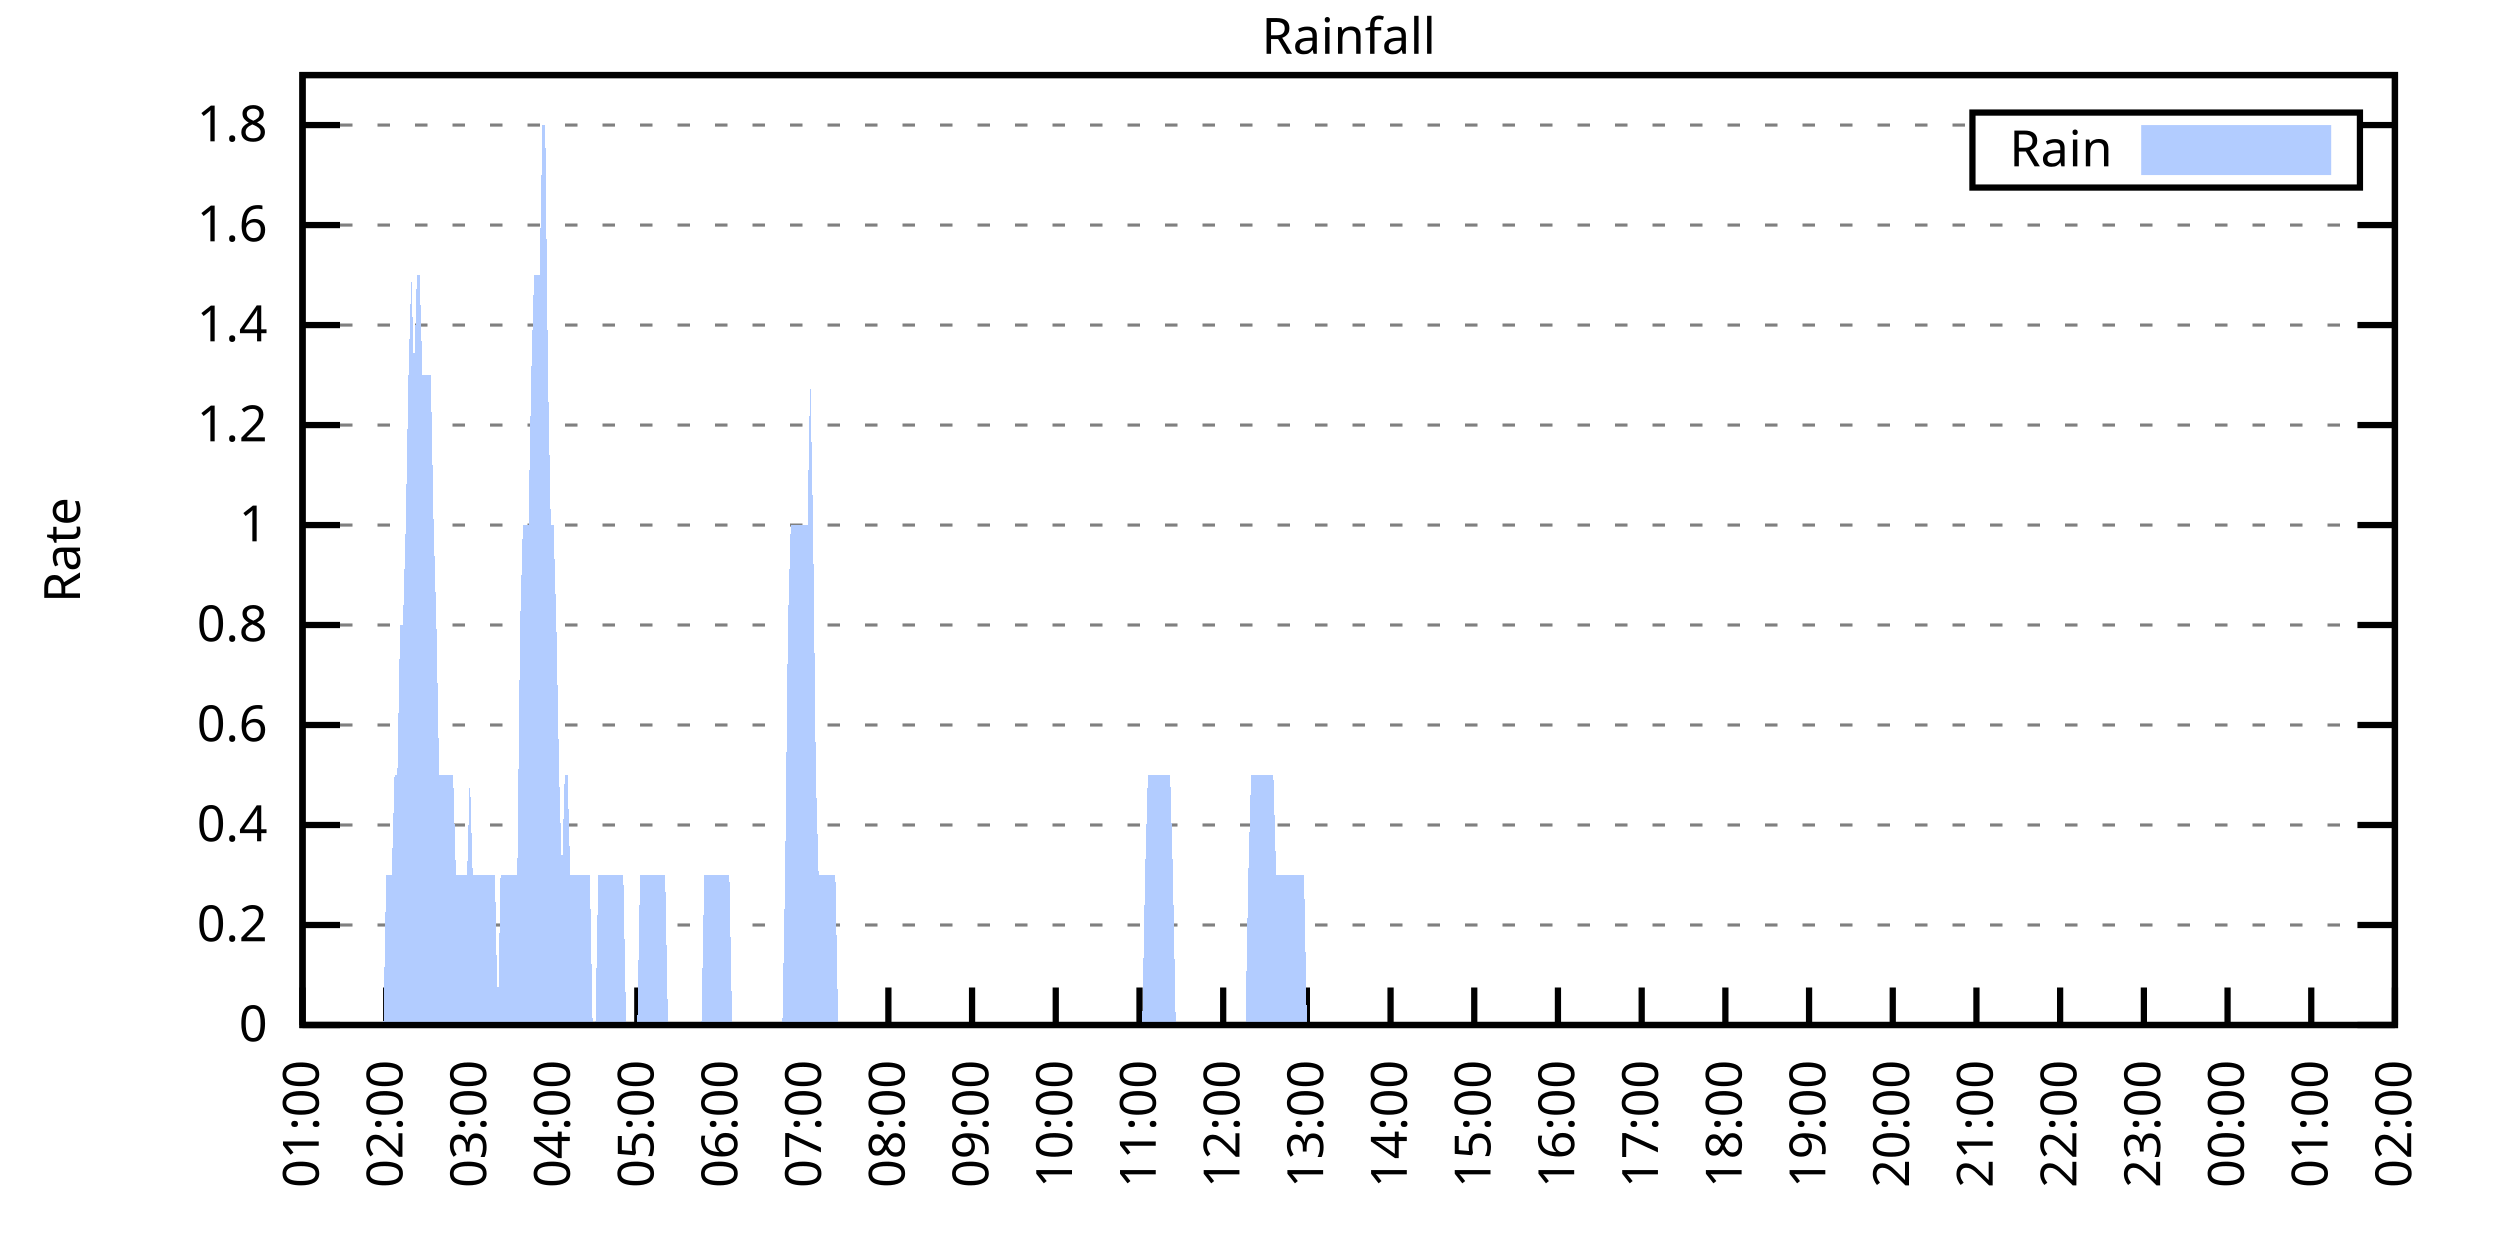
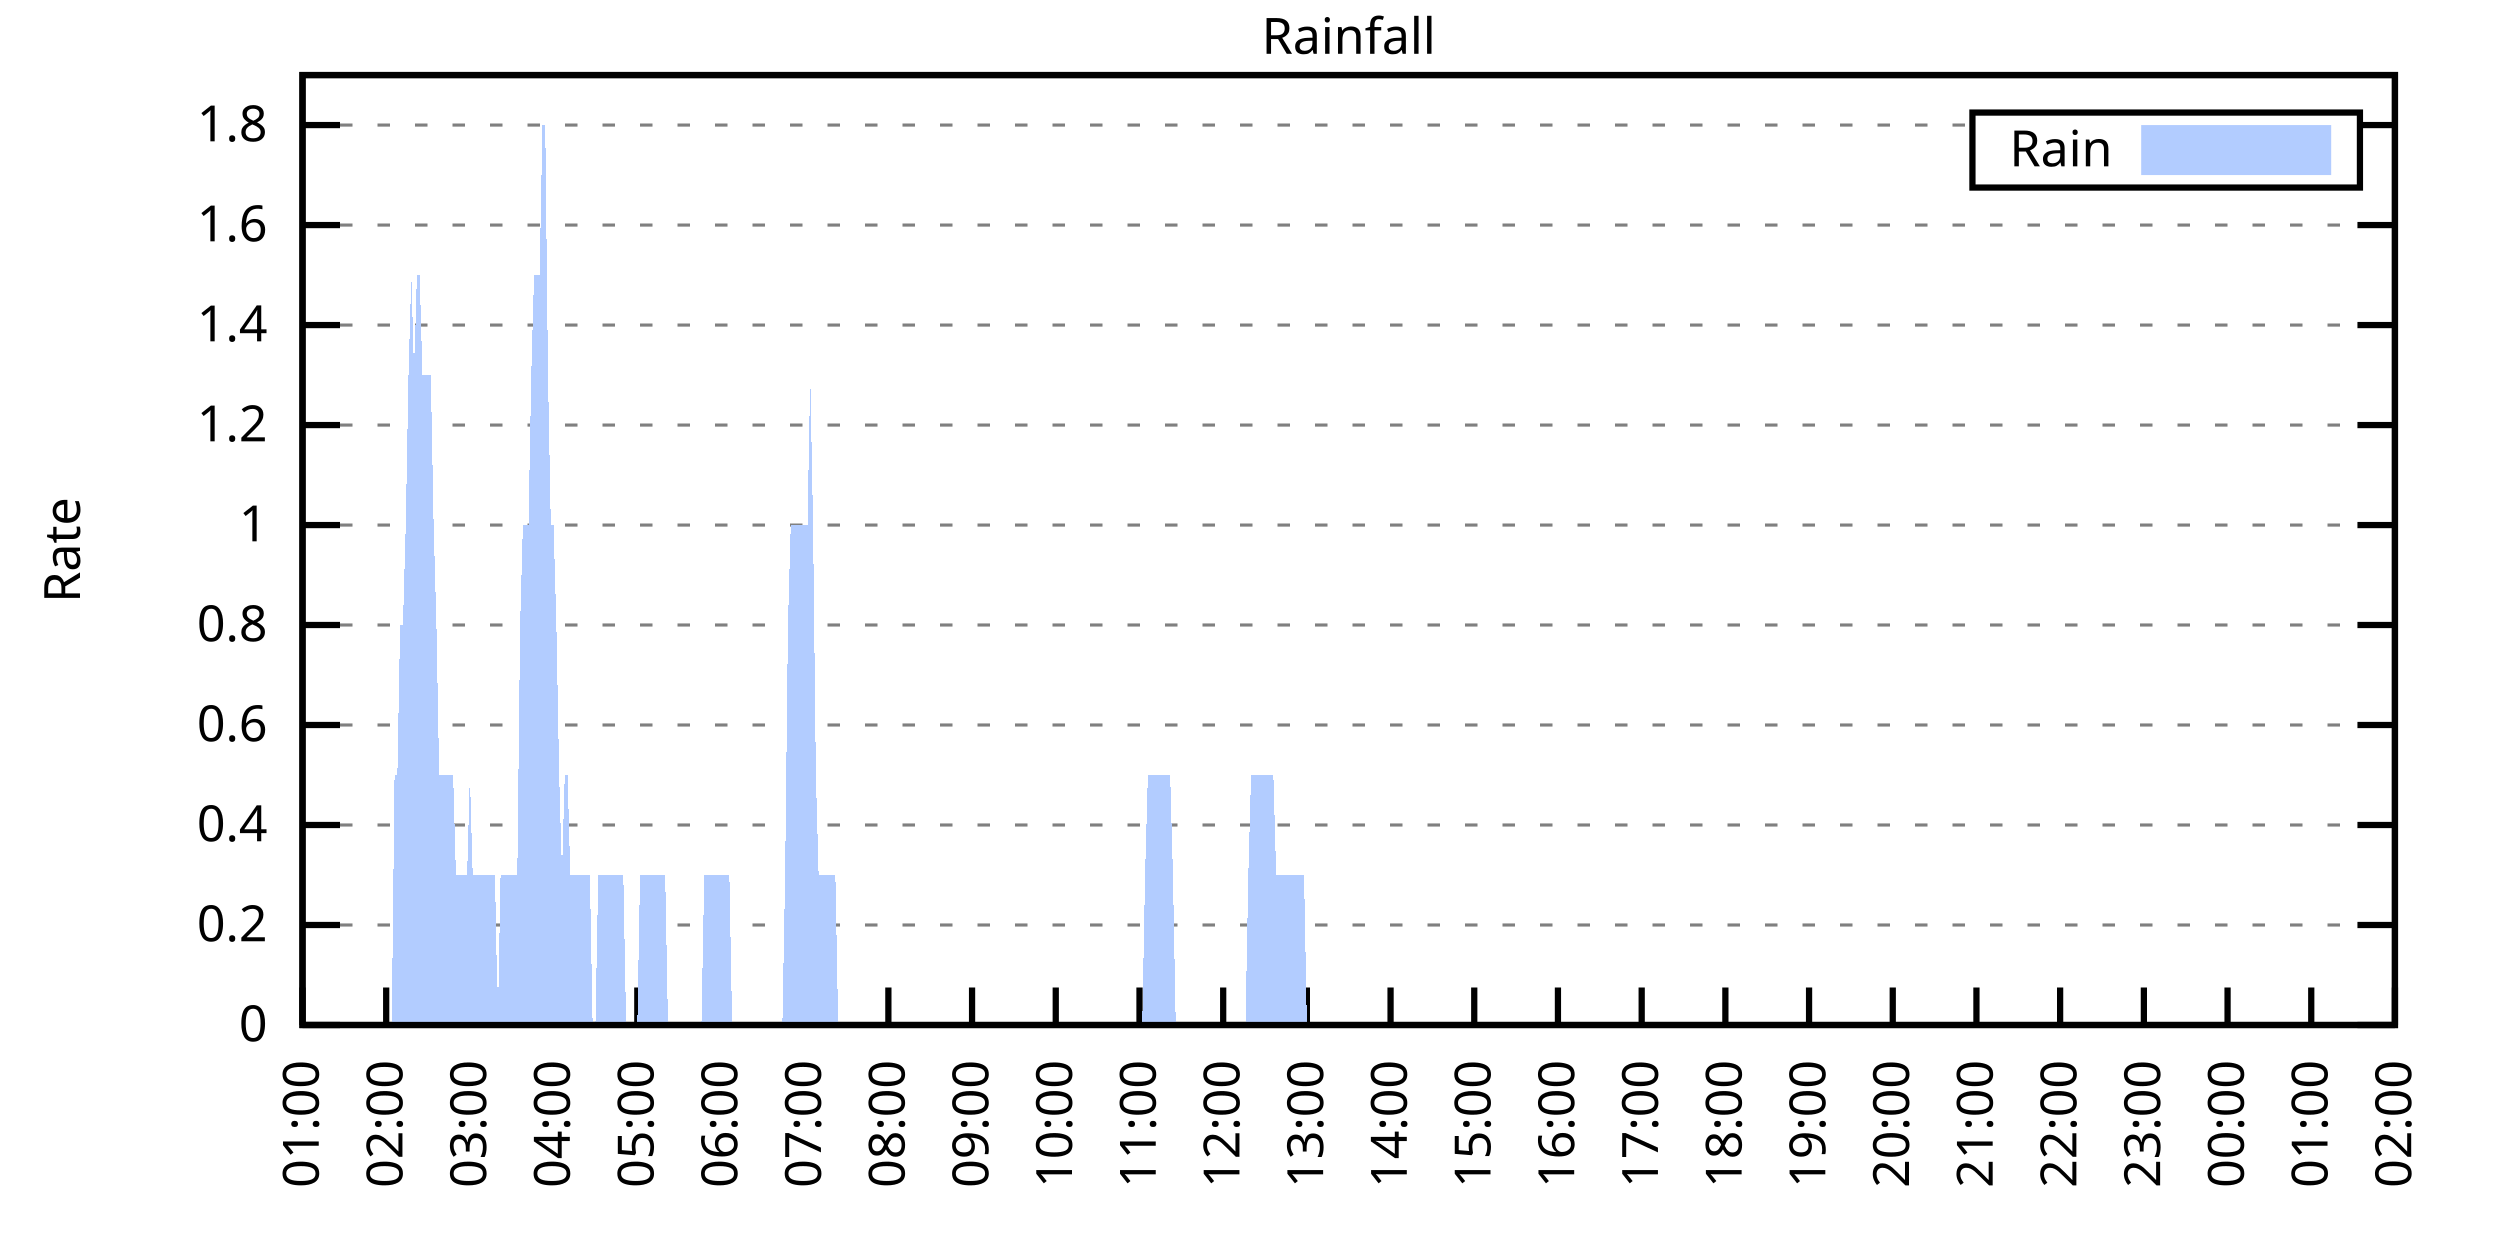
<svg xmlns="http://www.w3.org/2000/svg" xmlns:xlink="http://www.w3.org/1999/xlink" width="400" height="200" viewBox="0 0 400 200">
  <g id="gnuplot_canvas">
    <rect x="0" y="0" width="400" height="200" fill="none" />
    <defs>
      <circle id="gpDot" r="0.5" stroke-width="0.5" stroke="currentColor" />
      <path id="gpPt0" stroke-width="0.333" stroke="currentColor" d="M-1,0 h2 M0,-1 v2" />
      <path id="gpPt1" stroke-width="0.333" stroke="currentColor" d="M-1,-1 L1,1 M1,-1 L-1,1" />
      <path id="gpPt2" stroke-width="0.333" stroke="currentColor" d="M-1,0 L1,0 M0,-1 L0,1 M-1,-1 L1,1 M-1,1 L1,-1" />
      <rect id="gpPt3" stroke-width="0.333" stroke="currentColor" x="-1" y="-1" width="2" height="2" />
      <rect id="gpPt4" stroke-width="0.333" stroke="currentColor" fill="currentColor" x="-1" y="-1" width="2" height="2" />
      <circle id="gpPt5" stroke-width="0.333" stroke="currentColor" cx="0" cy="0" r="1" />
      <use xlink:href="#gpPt5" id="gpPt6" fill="currentColor" stroke="none" />
      <path id="gpPt7" stroke-width="0.333" stroke="currentColor" d="M0,-1.33 L-1.33,0.67 L1.33,0.67 z" />
      <use xlink:href="#gpPt7" id="gpPt8" fill="currentColor" stroke="none" />
      <use xlink:href="#gpPt7" id="gpPt9" stroke="currentColor" transform="rotate(180)" />
      <use xlink:href="#gpPt9" id="gpPt10" fill="currentColor" stroke="none" />
      <use xlink:href="#gpPt3" id="gpPt11" stroke="currentColor" transform="rotate(45)" />
      <use xlink:href="#gpPt11" id="gpPt12" fill="currentColor" stroke="none" />
      <path id="gpPt13" stroke-width="0.333" stroke="currentColor" d="M0,1.330 L1.265,0.411 L0.782,-1.067 L-0.782,-1.076 L-1.265,0.411 z" />
      <use xlink:href="#gpPt13" id="gpPt14" fill="currentColor" stroke="none" />
      <filter id="textbox" filterUnits="objectBoundingBox" x="0" y="0" height="1" width="1">
        <feFlood flood-color="white" flood-opacity="1" result="bgnd" />
        <feComposite in="SourceGraphic" in2="bgnd" operator="atop" />
      </filter>
      <filter id="greybox" filterUnits="objectBoundingBox" x="0" y="0" height="1" width="1">
        <feFlood flood-color="lightgrey" flood-opacity="1" result="grey" />
        <feComposite in="SourceGraphic" in2="grey" operator="atop" />
      </filter>
    </defs>
    <g fill="none" color="white" stroke="currentColor" stroke-width="1.00" stroke-linecap="butt" stroke-linejoin="miter">
</g>
    <g fill="none" color="black" stroke="currentColor" stroke-width="1.00" stroke-linecap="butt" stroke-linejoin="miter">
      <g stroke="none" shape-rendering="crispEdges">
        <polygon fill="rgb(255, 255, 255)" points="48.40,164.00 383.18,164.00 383.18,12.02 48.40,12.02 " />
      </g>
    </g>
    <g fill="none" color="black" stroke="currentColor" stroke-width="1.00" stroke-linecap="butt" stroke-linejoin="miter">
</g>
    <g fill="none" color="black" stroke="black" stroke-width="0.50" stroke-linecap="butt" stroke-linejoin="miter">
</g>
    <g fill="none" color="gray" stroke="currentColor" stroke-width="0.50" stroke-linecap="butt" stroke-linejoin="miter">
      <path stroke="gray" stroke-dasharray="2,4" class="gridline" d="M48.40,164.00 L383.19,164.00  " />
    </g>
    <g fill="none" color="gray" stroke="gray" stroke-width="1.00" stroke-linecap="butt" stroke-linejoin="miter">
</g>
    <g fill="none" color="black" stroke="currentColor" stroke-width="1.00" stroke-linecap="butt" stroke-linejoin="miter">
      <path stroke="black" d="M48.40,164.00 L54.40,164.00 M383.19,164.00 L377.19,164.00  " />
      <g transform="translate(42.80,166.60)" stroke="none" fill="black" font-family="Sans" font-size="8.00" text-anchor="end">
        <text>
          <tspan font-family="Sans"> 0</tspan>
        </text>
      </g>
    </g>
    <g fill="none" color="black" stroke="currentColor" stroke-width="1.00" stroke-linecap="butt" stroke-linejoin="miter">
</g>
    <g fill="none" color="black" stroke="black" stroke-width="0.50" stroke-linecap="butt" stroke-linejoin="miter">
</g>
    <g fill="none" color="gray" stroke="currentColor" stroke-width="0.50" stroke-linecap="butt" stroke-linejoin="miter">
      <path stroke="gray" stroke-dasharray="2,4" class="gridline" d="M48.40,148.00 L383.19,148.00  " />
    </g>
    <g fill="none" color="gray" stroke="gray" stroke-width="1.00" stroke-linecap="butt" stroke-linejoin="miter">
</g>
    <g fill="none" color="black" stroke="currentColor" stroke-width="1.00" stroke-linecap="butt" stroke-linejoin="miter">
      <path stroke="black" d="M48.40,148.00 L54.40,148.00 M383.19,148.00 L377.19,148.00  " />
      <g transform="translate(42.80,150.60)" stroke="none" fill="black" font-family="Sans" font-size="8.00" text-anchor="end">
        <text>
          <tspan font-family="Sans"> 0.2</tspan>
        </text>
      </g>
    </g>
    <g fill="none" color="black" stroke="currentColor" stroke-width="1.00" stroke-linecap="butt" stroke-linejoin="miter">
</g>
    <g fill="none" color="black" stroke="black" stroke-width="0.50" stroke-linecap="butt" stroke-linejoin="miter">
</g>
    <g fill="none" color="gray" stroke="currentColor" stroke-width="0.50" stroke-linecap="butt" stroke-linejoin="miter">
      <path stroke="gray" stroke-dasharray="2,4" class="gridline" d="M48.40,132.00 L383.19,132.00  " />
    </g>
    <g fill="none" color="gray" stroke="gray" stroke-width="1.00" stroke-linecap="butt" stroke-linejoin="miter">
</g>
    <g fill="none" color="black" stroke="currentColor" stroke-width="1.00" stroke-linecap="butt" stroke-linejoin="miter">
      <path stroke="black" d="M48.40,132.00 L54.40,132.00 M383.19,132.00 L377.19,132.00  " />
      <g transform="translate(42.80,134.60)" stroke="none" fill="black" font-family="Sans" font-size="8.00" text-anchor="end">
        <text>
          <tspan font-family="Sans"> 0.4</tspan>
        </text>
      </g>
    </g>
    <g fill="none" color="black" stroke="currentColor" stroke-width="1.00" stroke-linecap="butt" stroke-linejoin="miter">
</g>
    <g fill="none" color="black" stroke="black" stroke-width="0.50" stroke-linecap="butt" stroke-linejoin="miter">
</g>
    <g fill="none" color="gray" stroke="currentColor" stroke-width="0.50" stroke-linecap="butt" stroke-linejoin="miter">
      <path stroke="gray" stroke-dasharray="2,4" class="gridline" d="M48.40,116.00 L383.19,116.00  " />
    </g>
    <g fill="none" color="gray" stroke="gray" stroke-width="1.00" stroke-linecap="butt" stroke-linejoin="miter">
</g>
    <g fill="none" color="black" stroke="currentColor" stroke-width="1.00" stroke-linecap="butt" stroke-linejoin="miter">
      <path stroke="black" d="M48.40,116.00 L54.40,116.00 M383.19,116.00 L377.19,116.00  " />
      <g transform="translate(42.80,118.60)" stroke="none" fill="black" font-family="Sans" font-size="8.00" text-anchor="end">
        <text>
          <tspan font-family="Sans"> 0.6</tspan>
        </text>
      </g>
    </g>
    <g fill="none" color="black" stroke="currentColor" stroke-width="1.00" stroke-linecap="butt" stroke-linejoin="miter">
</g>
    <g fill="none" color="black" stroke="black" stroke-width="0.50" stroke-linecap="butt" stroke-linejoin="miter">
</g>
    <g fill="none" color="gray" stroke="currentColor" stroke-width="0.50" stroke-linecap="butt" stroke-linejoin="miter">
      <path stroke="gray" stroke-dasharray="2,4" class="gridline" d="M48.40,100.00 L383.19,100.00  " />
    </g>
    <g fill="none" color="gray" stroke="gray" stroke-width="1.00" stroke-linecap="butt" stroke-linejoin="miter">
</g>
    <g fill="none" color="black" stroke="currentColor" stroke-width="1.00" stroke-linecap="butt" stroke-linejoin="miter">
      <path stroke="black" d="M48.40,100.00 L54.40,100.00 M383.19,100.00 L377.19,100.00  " />
      <g transform="translate(42.80,102.60)" stroke="none" fill="black" font-family="Sans" font-size="8.00" text-anchor="end">
        <text>
          <tspan font-family="Sans"> 0.8</tspan>
        </text>
      </g>
    </g>
    <g fill="none" color="black" stroke="currentColor" stroke-width="1.00" stroke-linecap="butt" stroke-linejoin="miter">
</g>
    <g fill="none" color="black" stroke="black" stroke-width="0.50" stroke-linecap="butt" stroke-linejoin="miter">
</g>
    <g fill="none" color="gray" stroke="currentColor" stroke-width="0.50" stroke-linecap="butt" stroke-linejoin="miter">
      <path stroke="gray" stroke-dasharray="2,4" class="gridline" d="M48.40,84.01 L383.19,84.01  " />
    </g>
    <g fill="none" color="gray" stroke="gray" stroke-width="1.00" stroke-linecap="butt" stroke-linejoin="miter">
</g>
    <g fill="none" color="black" stroke="currentColor" stroke-width="1.00" stroke-linecap="butt" stroke-linejoin="miter">
      <path stroke="black" d="M48.40,84.01 L54.40,84.01 M383.19,84.01 L377.19,84.01  " />
      <g transform="translate(42.80,86.61)" stroke="none" fill="black" font-family="Sans" font-size="8.00" text-anchor="end">
        <text>
          <tspan font-family="Sans"> 1</tspan>
        </text>
      </g>
    </g>
    <g fill="none" color="black" stroke="currentColor" stroke-width="1.00" stroke-linecap="butt" stroke-linejoin="miter">
</g>
    <g fill="none" color="black" stroke="black" stroke-width="0.50" stroke-linecap="butt" stroke-linejoin="miter">
</g>
    <g fill="none" color="gray" stroke="currentColor" stroke-width="0.50" stroke-linecap="butt" stroke-linejoin="miter">
      <path stroke="gray" stroke-dasharray="2,4" class="gridline" d="M48.40,68.01 L383.19,68.01  " />
    </g>
    <g fill="none" color="gray" stroke="gray" stroke-width="1.00" stroke-linecap="butt" stroke-linejoin="miter">
</g>
    <g fill="none" color="black" stroke="currentColor" stroke-width="1.00" stroke-linecap="butt" stroke-linejoin="miter">
      <path stroke="black" d="M48.40,68.01 L54.40,68.01 M383.19,68.01 L377.19,68.01  " />
      <g transform="translate(42.80,70.61)" stroke="none" fill="black" font-family="Sans" font-size="8.00" text-anchor="end">
        <text>
          <tspan font-family="Sans"> 1.2</tspan>
        </text>
      </g>
    </g>
    <g fill="none" color="black" stroke="currentColor" stroke-width="1.00" stroke-linecap="butt" stroke-linejoin="miter">
</g>
    <g fill="none" color="black" stroke="black" stroke-width="0.50" stroke-linecap="butt" stroke-linejoin="miter">
</g>
    <g fill="none" color="gray" stroke="currentColor" stroke-width="0.50" stroke-linecap="butt" stroke-linejoin="miter">
      <path stroke="gray" stroke-dasharray="2,4" class="gridline" d="M48.40,52.01 L383.19,52.01  " />
    </g>
    <g fill="none" color="gray" stroke="gray" stroke-width="1.00" stroke-linecap="butt" stroke-linejoin="miter">
</g>
    <g fill="none" color="black" stroke="currentColor" stroke-width="1.00" stroke-linecap="butt" stroke-linejoin="miter">
      <path stroke="black" d="M48.40,52.01 L54.40,52.01 M383.19,52.01 L377.19,52.01  " />
      <g transform="translate(42.80,54.61)" stroke="none" fill="black" font-family="Sans" font-size="8.00" text-anchor="end">
        <text>
          <tspan font-family="Sans"> 1.4</tspan>
        </text>
      </g>
    </g>
    <g fill="none" color="black" stroke="currentColor" stroke-width="1.00" stroke-linecap="butt" stroke-linejoin="miter">
</g>
    <g fill="none" color="black" stroke="black" stroke-width="0.50" stroke-linecap="butt" stroke-linejoin="miter">
</g>
    <g fill="none" color="gray" stroke="currentColor" stroke-width="0.50" stroke-linecap="butt" stroke-linejoin="miter">
      <path stroke="gray" stroke-dasharray="2,4" class="gridline" d="M48.40,36.01 L383.19,36.01  " />
    </g>
    <g fill="none" color="gray" stroke="gray" stroke-width="1.00" stroke-linecap="butt" stroke-linejoin="miter">
</g>
    <g fill="none" color="black" stroke="currentColor" stroke-width="1.00" stroke-linecap="butt" stroke-linejoin="miter">
      <path stroke="black" d="M48.40,36.01 L54.40,36.01 M383.19,36.01 L377.19,36.01  " />
      <g transform="translate(42.80,38.61)" stroke="none" fill="black" font-family="Sans" font-size="8.00" text-anchor="end">
        <text>
          <tspan font-family="Sans"> 1.6</tspan>
        </text>
      </g>
    </g>
    <g fill="none" color="black" stroke="currentColor" stroke-width="1.00" stroke-linecap="butt" stroke-linejoin="miter">
</g>
    <g fill="none" color="black" stroke="black" stroke-width="0.50" stroke-linecap="butt" stroke-linejoin="miter">
</g>
    <g fill="none" color="gray" stroke="currentColor" stroke-width="0.50" stroke-linecap="butt" stroke-linejoin="miter">
      <path stroke="gray" stroke-dasharray="2,4" class="gridline" d="M48.40,20.01 L315.59,20.01 M377.59,20.01 L383.19,20.01  " />
    </g>
    <g fill="none" color="gray" stroke="gray" stroke-width="1.00" stroke-linecap="butt" stroke-linejoin="miter">
</g>
    <g fill="none" color="black" stroke="currentColor" stroke-width="1.00" stroke-linecap="butt" stroke-linejoin="miter">
      <path stroke="black" d="M48.40,20.01 L54.40,20.01 M383.19,20.01 L377.19,20.01  " />
      <g transform="translate(42.80,22.61)" stroke="none" fill="black" font-family="Sans" font-size="8.00" text-anchor="end">
        <text>
          <tspan font-family="Sans"> 1.8</tspan>
        </text>
      </g>
    </g>
    <g fill="none" color="black" stroke="currentColor" stroke-width="1.00" stroke-linecap="butt" stroke-linejoin="miter">
      <path stroke="black" d="M48.40,164.00 L48.40,158.00  " />
      <g transform="translate(51.00,169.60) rotate(270.00)" stroke="none" fill="black" font-family="Sans" font-size="8.00" text-anchor="end">
        <text>
          <tspan font-family="Sans">01:00</tspan>
        </text>
      </g>
    </g>
    <g fill="none" color="black" stroke="currentColor" stroke-width="1.00" stroke-linecap="butt" stroke-linejoin="miter">
      <path stroke="black" d="M61.79,164.00 L61.79,158.00  " />
      <g transform="translate(64.39,169.60) rotate(270.00)" stroke="none" fill="black" font-family="Sans" font-size="8.00" text-anchor="end">
        <text>
          <tspan font-family="Sans">02:00</tspan>
        </text>
      </g>
    </g>
    <g fill="none" color="black" stroke="currentColor" stroke-width="1.00" stroke-linecap="butt" stroke-linejoin="miter">
      <path stroke="black" d="M75.18,164.00 L75.18,158.00  " />
      <g transform="translate(77.78,169.60) rotate(270.00)" stroke="none" fill="black" font-family="Sans" font-size="8.00" text-anchor="end">
        <text>
          <tspan font-family="Sans">03:00</tspan>
        </text>
      </g>
    </g>
    <g fill="none" color="black" stroke="currentColor" stroke-width="1.00" stroke-linecap="butt" stroke-linejoin="miter">
      <path stroke="black" d="M88.57,164.00 L88.57,158.00  " />
      <g transform="translate(91.17,169.60) rotate(270.00)" stroke="none" fill="black" font-family="Sans" font-size="8.00" text-anchor="end">
        <text>
          <tspan font-family="Sans">04:00</tspan>
        </text>
      </g>
    </g>
    <g fill="none" color="black" stroke="currentColor" stroke-width="1.00" stroke-linecap="butt" stroke-linejoin="miter">
      <path stroke="black" d="M101.97,164.00 L101.97,158.00  " />
      <g transform="translate(104.57,169.60) rotate(270.00)" stroke="none" fill="black" font-family="Sans" font-size="8.00" text-anchor="end">
        <text>
          <tspan font-family="Sans">05:00</tspan>
        </text>
      </g>
    </g>
    <g fill="none" color="black" stroke="currentColor" stroke-width="1.00" stroke-linecap="butt" stroke-linejoin="miter">
      <path stroke="black" d="M115.36,164.00 L115.36,158.00  " />
      <g transform="translate(117.96,169.60) rotate(270.00)" stroke="none" fill="black" font-family="Sans" font-size="8.00" text-anchor="end">
        <text>
          <tspan font-family="Sans">06:00</tspan>
        </text>
      </g>
    </g>
    <g fill="none" color="black" stroke="currentColor" stroke-width="1.00" stroke-linecap="butt" stroke-linejoin="miter">
      <path stroke="black" d="M128.75,164.00 L128.75,158.00  " />
      <g transform="translate(131.35,169.60) rotate(270.00)" stroke="none" fill="black" font-family="Sans" font-size="8.00" text-anchor="end">
        <text>
          <tspan font-family="Sans">07:00</tspan>
        </text>
      </g>
    </g>
    <g fill="none" color="black" stroke="currentColor" stroke-width="1.00" stroke-linecap="butt" stroke-linejoin="miter">
      <path stroke="black" d="M142.14,164.00 L142.14,158.00  " />
      <g transform="translate(144.74,169.60) rotate(270.00)" stroke="none" fill="black" font-family="Sans" font-size="8.00" text-anchor="end">
        <text>
          <tspan font-family="Sans">08:00</tspan>
        </text>
      </g>
    </g>
    <g fill="none" color="black" stroke="currentColor" stroke-width="1.00" stroke-linecap="butt" stroke-linejoin="miter">
      <path stroke="black" d="M155.53,164.00 L155.53,158.00  " />
      <g transform="translate(158.13,169.60) rotate(270.00)" stroke="none" fill="black" font-family="Sans" font-size="8.00" text-anchor="end">
        <text>
          <tspan font-family="Sans">09:00</tspan>
        </text>
      </g>
    </g>
    <g fill="none" color="black" stroke="currentColor" stroke-width="1.00" stroke-linecap="butt" stroke-linejoin="miter">
      <path stroke="black" d="M168.92,164.00 L168.92,158.00  " />
      <g transform="translate(171.52,169.60) rotate(270.00)" stroke="none" fill="black" font-family="Sans" font-size="8.00" text-anchor="end">
        <text>
          <tspan font-family="Sans">10:00</tspan>
        </text>
      </g>
    </g>
    <g fill="none" color="black" stroke="currentColor" stroke-width="1.00" stroke-linecap="butt" stroke-linejoin="miter">
      <path stroke="black" d="M182.32,164.00 L182.32,158.00  " />
      <g transform="translate(184.92,169.60) rotate(270.00)" stroke="none" fill="black" font-family="Sans" font-size="8.00" text-anchor="end">
        <text>
          <tspan font-family="Sans">11:00</tspan>
        </text>
      </g>
    </g>
    <g fill="none" color="black" stroke="currentColor" stroke-width="1.00" stroke-linecap="butt" stroke-linejoin="miter">
      <path stroke="black" d="M195.71,164.00 L195.71,158.00  " />
      <g transform="translate(198.31,169.60) rotate(270.00)" stroke="none" fill="black" font-family="Sans" font-size="8.00" text-anchor="end">
        <text>
          <tspan font-family="Sans">12:00</tspan>
        </text>
      </g>
    </g>
    <g fill="none" color="black" stroke="currentColor" stroke-width="1.00" stroke-linecap="butt" stroke-linejoin="miter">
      <path stroke="black" d="M209.10,164.00 L209.10,158.00  " />
      <g transform="translate(211.70,169.60) rotate(270.00)" stroke="none" fill="black" font-family="Sans" font-size="8.00" text-anchor="end">
        <text>
          <tspan font-family="Sans">13:00</tspan>
        </text>
      </g>
    </g>
    <g fill="none" color="black" stroke="currentColor" stroke-width="1.00" stroke-linecap="butt" stroke-linejoin="miter">
      <path stroke="black" d="M222.49,164.00 L222.49,158.00  " />
      <g transform="translate(225.09,169.60) rotate(270.00)" stroke="none" fill="black" font-family="Sans" font-size="8.00" text-anchor="end">
        <text>
          <tspan font-family="Sans">14:00</tspan>
        </text>
      </g>
    </g>
    <g fill="none" color="black" stroke="currentColor" stroke-width="1.00" stroke-linecap="butt" stroke-linejoin="miter">
      <path stroke="black" d="M235.88,164.00 L235.88,158.00  " />
      <g transform="translate(238.48,169.60) rotate(270.00)" stroke="none" fill="black" font-family="Sans" font-size="8.00" text-anchor="end">
        <text>
          <tspan font-family="Sans">15:00</tspan>
        </text>
      </g>
    </g>
    <g fill="none" color="black" stroke="currentColor" stroke-width="1.00" stroke-linecap="butt" stroke-linejoin="miter">
      <path stroke="black" d="M249.27,164.00 L249.27,158.00  " />
      <g transform="translate(251.87,169.60) rotate(270.00)" stroke="none" fill="black" font-family="Sans" font-size="8.00" text-anchor="end">
        <text>
          <tspan font-family="Sans">16:00</tspan>
        </text>
      </g>
    </g>
    <g fill="none" color="black" stroke="currentColor" stroke-width="1.00" stroke-linecap="butt" stroke-linejoin="miter">
      <path stroke="black" d="M262.67,164.00 L262.67,158.00  " />
      <g transform="translate(265.27,169.60) rotate(270.00)" stroke="none" fill="black" font-family="Sans" font-size="8.00" text-anchor="end">
        <text>
          <tspan font-family="Sans">17:00</tspan>
        </text>
      </g>
    </g>
    <g fill="none" color="black" stroke="currentColor" stroke-width="1.00" stroke-linecap="butt" stroke-linejoin="miter">
      <path stroke="black" d="M276.06,164.00 L276.06,158.00  " />
      <g transform="translate(278.66,169.60) rotate(270.00)" stroke="none" fill="black" font-family="Sans" font-size="8.00" text-anchor="end">
        <text>
          <tspan font-family="Sans">18:00</tspan>
        </text>
      </g>
    </g>
    <g fill="none" color="black" stroke="currentColor" stroke-width="1.00" stroke-linecap="butt" stroke-linejoin="miter">
      <path stroke="black" d="M289.45,164.00 L289.45,158.00  " />
      <g transform="translate(292.05,169.60) rotate(270.00)" stroke="none" fill="black" font-family="Sans" font-size="8.00" text-anchor="end">
        <text>
          <tspan font-family="Sans">19:00</tspan>
        </text>
      </g>
    </g>
    <g fill="none" color="black" stroke="currentColor" stroke-width="1.00" stroke-linecap="butt" stroke-linejoin="miter">
      <path stroke="black" d="M302.84,164.00 L302.84,158.00  " />
      <g transform="translate(305.44,169.60) rotate(270.00)" stroke="none" fill="black" font-family="Sans" font-size="8.00" text-anchor="end">
        <text>
          <tspan font-family="Sans">20:00</tspan>
        </text>
      </g>
    </g>
    <g fill="none" color="black" stroke="currentColor" stroke-width="1.00" stroke-linecap="butt" stroke-linejoin="miter">
      <path stroke="black" d="M316.23,164.00 L316.23,158.00  " />
      <g transform="translate(318.83,169.60) rotate(270.00)" stroke="none" fill="black" font-family="Sans" font-size="8.00" text-anchor="end">
        <text>
          <tspan font-family="Sans">21:00</tspan>
        </text>
      </g>
    </g>
    <g fill="none" color="black" stroke="currentColor" stroke-width="1.00" stroke-linecap="butt" stroke-linejoin="miter">
      <path stroke="black" d="M329.62,164.00 L329.62,158.00  " />
      <g transform="translate(332.22,169.60) rotate(270.00)" stroke="none" fill="black" font-family="Sans" font-size="8.00" text-anchor="end">
        <text>
          <tspan font-family="Sans">22:00</tspan>
        </text>
      </g>
    </g>
    <g fill="none" color="black" stroke="currentColor" stroke-width="1.00" stroke-linecap="butt" stroke-linejoin="miter">
      <path stroke="black" d="M343.02,164.00 L343.02,158.00  " />
      <g transform="translate(345.62,169.60) rotate(270.00)" stroke="none" fill="black" font-family="Sans" font-size="8.00" text-anchor="end">
        <text>
          <tspan font-family="Sans">23:00</tspan>
        </text>
      </g>
    </g>
    <g fill="none" color="black" stroke="currentColor" stroke-width="1.00" stroke-linecap="butt" stroke-linejoin="miter">
      <path stroke="black" d="M356.41,164.00 L356.41,158.00  " />
      <g transform="translate(359.01,169.60) rotate(270.00)" stroke="none" fill="black" font-family="Sans" font-size="8.00" text-anchor="end">
        <text>
          <tspan font-family="Sans">00:00</tspan>
        </text>
      </g>
    </g>
    <g fill="none" color="black" stroke="currentColor" stroke-width="1.00" stroke-linecap="butt" stroke-linejoin="miter">
      <path stroke="black" d="M369.80,164.00 L369.80,158.00  " />
      <g transform="translate(372.40,169.60) rotate(270.00)" stroke="none" fill="black" font-family="Sans" font-size="8.00" text-anchor="end">
        <text>
          <tspan font-family="Sans">01:00</tspan>
        </text>
      </g>
    </g>
    <g fill="none" color="black" stroke="currentColor" stroke-width="1.00" stroke-linecap="butt" stroke-linejoin="miter">
      <path stroke="black" d="M383.19,164.00 L383.19,158.00  " />
      <g transform="translate(385.79,169.60) rotate(270.00)" stroke="none" fill="black" font-family="Sans" font-size="8.00" text-anchor="end">
        <text>
          <tspan font-family="Sans">02:00</tspan>
        </text>
      </g>
    </g>
    <g fill="none" color="black" stroke="currentColor" stroke-width="1.00" stroke-linecap="butt" stroke-linejoin="miter">
</g>
    <g fill="none" color="black" stroke="currentColor" stroke-width="1.00" stroke-linecap="butt" stroke-linejoin="miter">
      <path stroke="black" d="M48.40,12.01 L48.40,164.00 L383.19,164.00 L383.19,12.01 L48.40,12.01 Z  " />
    </g>
    <g fill="none" color="black" stroke="currentColor" stroke-width="1.00" stroke-linecap="butt" stroke-linejoin="miter">
</g>
    <g fill="none" color="black" stroke="currentColor" stroke-width="1.00" stroke-linecap="butt" stroke-linejoin="miter">
      <path stroke="black" d="M315.59,30.01 L315.59,18.01 L377.59,18.01 L377.59,30.01 L315.59,30.01 Z  " />
    </g>
    <g id="Rainfall_plot_1">
      <g fill="none" color="white" stroke="black" stroke-width="2.00" stroke-linecap="butt" stroke-linejoin="miter">
</g>
      <g fill="none" color="black" stroke="currentColor" stroke-width="2.00" stroke-linecap="butt" stroke-linejoin="miter">
        <g transform="translate(337.99,26.61)" stroke="none" fill="black" font-family="Sans" font-size="8.00" text-anchor="end">
          <text>
            <tspan font-family="Sans">Rain</tspan>
          </text>
        </g>
      </g>
      <g fill="none" color="black" stroke="currentColor" stroke-width="2.00" stroke-linecap="butt" stroke-linejoin="miter">
        <g stroke="none" shape-rendering="crispEdges">
          <polygon fill="rgb(178, 204, 255)" points="343.59,27.01 371.99,27.01 371.99,21.01 343.59,21.01 " />
        </g>
        <path stroke="rgb(178, 204, 255)" d="M343.59,27.01 L371.99,27.01 L371.99,21.01 L343.59,21.01 L343.59,27.01 Z  " />
      </g>
      <g fill="none" color="black" stroke="currentColor" stroke-width="2.00" stroke-linecap="butt" stroke-linejoin="miter">
        <g stroke="none" shape-rendering="crispEdges">
-           <polygon fill="rgb(178, 204, 255)" points="55.54,164.00 55.99,164.00 56.43,164.00 56.88,164.00 57.33,164.00 57.77,164.00 58.22,164.00 58.67,164.00 59.11,164.00 59.56,164.00 60.01,164.00 60.45,164.00 60.90,164.00 61.35,164.00 61.79,140.00 62.24,140.00 62.68,140.00 63.13,124.00 63.58,124.00 64.02,100.00 64.47,100.00 64.92,84.01 65.36,60.01 65.81,44.01 66.26,60.01 66.70,44.01 67.15,44.01 67.59,60.01 68.04,60.01 68.49,60.01 68.93,60.01 69.38,84.01 69.83,100.00 70.27,124.00 70.72,124.00 71.17,124.00 71.61,124.00 72.06,124.00 72.50,124.00 72.95,140.00 73.40,140.00 73.84,140.00 74.29,140.00 74.74,140.00 75.18,124.00 75.63,140.00 76.08,140.00 76.52,140.00 76.97,140.00 77.42,140.00 77.86,140.00 78.31,140.00 78.75,140.00 79.20,140.00 79.65,164.00 80.09,140.00 80.54,140.00 80.99,140.00 81.43,140.00 81.88,140.00 82.33,140.00 82.77,140.00 83.22,100.00 83.66,84.01 84.11,84.01 84.56,84.01 85.00,60.01 85.45,44.01 85.90,44.01 86.34,44.01 86.79,20.01 87.24,20.01 87.68,60.01 88.13,84.01 88.57,84.01 89.02,100.00 89.47,124.00 89.91,140.00 90.36,124.00 90.81,124.00 91.25,140.00 91.70,140.00 92.15,140.00 92.59,140.00 93.04,140.00 93.49,140.00 93.93,140.00 94.38,140.00 94.82,164.00 95.27,164.00 95.72,140.00 96.16,140.00 96.61,140.00 97.06,140.00 97.50,140.00 97.95,140.00 98.40,140.00 98.84,140.00 99.29,140.00 99.73,140.00 100.18,164.00 100.63,164.00 101.07,164.00 101.52,164.00 101.97,164.00 102.41,140.00 102.86,140.00 103.31,140.00 103.75,140.00 104.20,140.00 104.64,140.00 105.09,140.00 105.54,140.00 105.98,140.00 106.43,140.00 106.88,164.00 107.32,164.00 107.77,164.00 108.22,164.00 108.66,164.00 109.11,164.00 109.55,164.00 110.00,164.00 110.45,164.00 110.89,164.00 111.34,164.00 111.79,164.00 112.23,164.00 112.68,140.00 113.13,140.00 113.57,140.00 114.02,140.00 114.47,140.00 114.91,140.00 115.36,140.00 115.80,140.00 116.25,140.00 116.70,140.00 117.14,164.00 117.59,164.00 118.04,164.00 118.48,164.00 118.93,164.00 119.38,164.00 119.82,164.00 120.27,164.00 120.71,164.00 121.16,164.00 121.61,164.00 122.05,164.00 122.50,164.00 122.95,164.00 123.39,164.00 123.84,164.00 124.29,164.00 124.73,164.00 125.18,164.00 125.62,140.00 126.07,100.00 126.52,84.01 126.96,84.01 127.41,84.01 127.86,84.01 128.30,84.01 128.75,84.01 129.20,84.01 129.64,60.01 130.09,84.01 130.54,124.00 130.98,140.00 131.43,140.00 131.87,140.00 132.32,140.00 132.77,140.00 133.21,140.00 133.66,140.00 134.11,164.00 134.55,164.00 135.00,164.00 135.45,164.00 135.89,164.00 136.34,164.00 136.78,164.00 137.23,164.00 137.68,164.00 138.12,164.00 138.57,164.00 139.02,164.00 139.46,164.00 139.91,164.00 140.36,164.00 140.80,164.00 141.25,164.00 141.69,164.00 142.14,164.00 142.59,164.00 143.03,164.00 143.48,164.00 143.93,164.00 144.37,164.00 144.82,164.00 145.27,164.00 145.71,164.00 146.16,164.00 146.61,164.00 147.05,164.00 147.50,164.00 147.94,164.00 148.39,164.00 148.84,164.00 149.28,164.00 149.73,164.00 150.18,164.00 150.62,164.00 151.07,164.00 151.52,164.00 151.96,164.00 152.41,164.00 152.85,164.00 153.30,164.00 153.75,164.00 154.19,164.00 154.64,164.00 155.09,164.00 155.53,164.00 155.98,164.00 156.43,164.00 156.87,164.00 157.32,164.00 157.76,164.00 158.21,164.00 158.66,164.00 159.10,164.00 159.55,164.00 160.00,164.00 160.44,164.00 160.89,164.00 161.34,164.00 161.78,164.00 162.23,164.00 162.67,164.00 163.12,164.00 163.57,164.00 164.01,164.00 164.46,164.00 164.91,164.00 165.35,164.00 165.80,164.00 166.25,164.00 166.69,164.00 167.14,164.00 167.59,164.00 168.03,164.00 168.48,164.00 168.92,164.00 169.37,164.00 169.82,164.00 170.26,164.00 170.71,164.00 171.16,164.00 171.60,164.00 172.05,164.00 172.50,164.00 172.94,164.00 173.39,164.00 173.83,164.00 174.28,164.00 174.73,164.00 175.17,164.00 175.62,164.00 176.07,164.00 176.51,164.00 176.96,164.00 177.41,164.00 177.85,164.00 178.30,164.00 178.74,164.00 179.19,164.00 179.64,164.00 180.08,164.00 180.53,164.00 180.98,164.00 181.42,164.00 181.87,164.00 182.32,164.00 182.76,164.00 183.21,140.00 183.66,124.00 184.10,124.00 184.55,124.00 184.99,124.00 185.44,124.00 185.89,124.00 186.33,124.00 186.78,124.00 187.23,124.00 187.67,140.00 188.12,164.00 188.57,164.00 189.01,164.00 189.46,164.00 189.90,164.00 190.35,164.00 190.80,164.00 191.24,164.00 191.69,164.00 192.14,164.00 192.58,164.00 193.03,164.00 193.48,164.00 193.92,164.00 194.37,164.00 194.81,164.00 195.26,164.00 195.71,164.00 196.15,164.00 196.60,164.00 197.05,164.00 197.49,164.00 197.94,164.00 198.39,164.00 198.83,164.00 199.28,164.00 199.73,140.00 200.17,124.00 200.62,124.00 201.06,124.00 201.51,124.00 201.96,124.00 202.40,124.00 202.85,124.00 203.30,124.00 203.74,124.00 204.19,140.00 204.64,140.00 205.08,140.00 205.53,140.00 205.97,140.00 206.42,140.00 206.87,140.00 207.31,140.00 207.76,140.00 208.21,140.00 208.65,140.00 209.10,164.00 209.55,164.00 209.99,164.00 210.44,164.00 210.88,164.00 211.33,164.00 211.78,164.00 212.22,164.00 212.67,164.00 213.12,164.00 213.56,164.00 214.01,164.00 214.46,164.00 214.90,164.00 215.35,164.00 215.80,164.00 216.24,164.00 216.69,164.00 217.13,164.00 217.58,164.00 218.03,164.00 218.47,164.00 218.92,164.00 219.37,164.00 219.81,164.00 220.26,164.00 220.71,164.00 221.15,164.00 221.60,164.00 222.04,164.00 222.49,164.00 222.94,164.00 223.38,164.00 223.83,164.00 224.28,164.00 224.72,164.00 225.17,164.00 225.62,164.00 226.06,164.00 226.51,164.00 226.95,164.00 227.40,164.00 227.85,164.00 228.29,164.00 228.74,164.00 229.19,164.00 229.63,164.00 230.08,164.00 230.53,164.00 230.97,164.00 231.42,164.00 231.86,164.00 232.31,164.00 232.76,164.00 233.20,164.00 233.65,164.00 234.10,164.00 234.54,164.00 234.99,164.00 235.44,164.00 235.88,164.00 236.33,164.00 236.78,164.00 237.22,164.00 237.67,164.00 238.11,164.00 238.56,164.00 239.01,164.00 239.45,164.00 239.90,164.00 240.35,164.00 240.79,164.00 241.24,164.00 241.69,164.00 242.13,164.00 242.58,164.00 243.02,164.00 243.47,164.00 243.92,164.00 244.36,164.00 244.81,164.00 245.26,164.00 245.70,164.00 246.15,164.00 246.60,164.00 247.04,164.00 247.49,164.00 247.93,164.00 248.38,164.00 248.83,164.00 249.27,164.00 249.72,164.00 250.17,164.00 250.61,164.00 251.06,164.00 251.51,164.00 251.95,164.00 252.40,164.00 252.85,164.00 253.29,164.00 253.74,164.00 254.18,164.00 254.63,164.00 255.08,164.00 255.52,164.00 255.97,164.00 256.42,164.00 256.86,164.00 257.31,164.00 257.76,164.00 258.20,164.00 258.65,164.00 259.09,164.00 259.54,164.00 259.99,164.00 260.43,164.00 260.88,164.00 261.33,164.00 261.77,164.00 262.22,164.00 262.67,164.00 263.11,164.00 263.56,164.00 264.00,164.00 264.45,164.00 264.90,164.00 265.34,164.00 265.79,164.00 266.24,164.00 266.68,164.00 267.13,164.00 267.58,164.00 268.02,164.00 268.47,164.00 268.92,164.00 269.36,164.00 269.81,164.00 270.25,164.00 270.70,164.00 271.15,164.00 271.59,164.00 272.04,164.00 272.49,164.00 272.93,164.00 273.38,164.00 273.83,164.00 274.27,164.00 274.72,164.00 275.16,164.00 275.61,164.00 276.06,164.00 276.50,164.00 276.95,164.00 277.40,164.00 277.84,164.00 278.29,164.00 278.74,164.00 279.18,164.00 279.63,164.00 280.07,164.00 280.52,164.00 280.97,164.00 281.41,164.00 281.86,164.00 282.31,164.00 282.75,164.00 283.20,164.00 283.65,164.00 284.09,164.00 284.54,164.00 284.98,164.00 285.43,164.00 285.88,164.00 286.32,164.00 286.77,164.00 287.22,164.00 287.66,164.00 288.11,164.00 288.56,164.00 289.00,164.00 289.45,164.00 289.90,164.00 290.34,164.00 290.79,164.00 291.23,164.00 291.68,164.00 292.13,164.00 292.57,164.00 293.02,164.00 293.47,164.00 293.91,164.00 294.36,164.00 294.81,164.00 295.25,164.00 295.70,164.00 296.14,164.00 296.59,164.00 297.04,164.00 297.48,164.00 297.93,164.00 298.38,164.00 298.82,164.00 299.27,164.00 299.72,164.00 300.16,164.00 300.61,164.00 301.05,164.00 301.50,164.00 301.95,164.00 302.39,164.00 302.84,164.00 303.29,164.00 303.73,164.00 304.18,164.00 304.63,164.00 305.07,164.00 305.52,164.00 305.97,164.00 306.41,164.00 306.86,164.00 307.30,164.00 307.75,164.00 308.20,164.00 308.64,164.00 309.09,164.00 309.54,164.00 309.98,164.00 310.43,164.00 310.88,164.00 311.32,164.00 311.77,164.00 312.21,164.00 312.66,164.00 313.11,164.00 313.55,164.00 314.00,164.00 314.45,164.00 314.89,164.00 315.34,164.00 315.79,164.00 316.23,164.00 316.68,164.00 317.12,164.00 317.57,164.00 318.02,164.00 318.46,164.00 318.91,164.00 319.36,164.00 319.80,164.00 320.25,164.00 320.70,164.00 321.14,164.00 321.59,164.00 322.04,164.00 322.48,164.00 322.93,164.00 323.37,164.00 323.82,164.00 324.27,164.00 324.71,164.00 325.16,164.00 325.61,164.00 326.05,164.00 326.50,164.00 326.95,164.00 327.39,164.00 327.84,164.00 328.28,164.00 328.73,164.00 329.18,164.00 329.62,164.00 330.07,164.00 330.52,164.00 330.96,164.00 331.41,164.00 331.86,164.00 332.30,164.00 332.75,164.00 333.19,164.00 333.64,164.00 334.09,164.00 334.53,164.00 334.98,164.00 335.43,164.00 335.87,164.00 336.32,164.00 336.77,164.00 337.21,164.00 337.66,164.00 338.10,164.00 338.55,164.00 339.00,164.00 339.44,164.00 339.89,164.00 340.34,164.00 340.78,164.00 341.23,164.00 341.68,164.00 342.12,164.00 342.57,164.00 343.02,164.00 343.46,164.00 343.91,164.00 344.35,164.00 344.80,164.00 345.25,164.00 345.69,164.00 346.14,164.00 346.59,164.00 347.03,164.00 347.48,164.00 347.93,164.00 348.37,164.00 348.82,164.00 349.26,164.00 349.71,164.00 350.16,164.00 350.60,164.00 351.05,164.00 351.50,164.00 351.94,164.00 352.39,164.00 352.84,164.00 353.28,164.00 353.73,164.00 354.17,164.00 354.62,164.00 355.07,164.00 355.51,164.00 355.96,164.00 356.41,164.00 356.85,164.00 357.30,164.00 357.75,164.00 358.19,164.00 358.64,164.00 359.09,164.00 359.53,164.00 359.98,164.00 360.42,164.00 360.87,164.00 361.32,164.00 361.76,164.00 362.21,164.00 362.66,164.00 363.10,164.00 363.55,164.00 364.00,164.00 364.44,164.00 364.89,164.00 365.33,164.00 365.78,164.00 366.23,164.00 366.67,164.00 367.12,164.00 367.57,164.00 368.01,164.00 368.46,164.00 368.91,164.00 369.35,164.00 369.80,164.00 370.24,164.00 370.69,164.00 371.14,164.00 371.58,164.00 372.03,164.00 372.48,164.00 372.92,164.00 373.37,164.00 373.82,164.00 374.26,164.00 374.71,164.00 375.16,164.00 375.60,164.00 376.05,164.00 376.49,164.00 376.49,164.00 55.54,164.00 " />
+           <polygon fill="rgb(178, 204, 255)" points="58.67,164.00 59.11,164.00 59.56,164.00 60.01,164.00 60.45,164.00 60.90,164.00 61.35,164.00 61.79,164.00 62.24,164.00 62.68,164.00 63.13,124.00 63.58,124.00 64.02,100.00 64.47,100.00 64.92,84.01 65.36,60.01 65.81,44.01 66.26,60.01 66.70,44.01 67.15,44.01 67.59,60.01 68.04,60.01 68.49,60.01 68.93,60.01 69.38,84.01 69.83,100.00 70.27,124.00 70.72,124.00 71.17,124.00 71.61,124.00 72.06,124.00 72.50,124.00 72.95,140.00 73.40,140.00 73.84,140.00 74.29,140.00 74.74,140.00 75.18,124.00 75.63,140.00 76.08,140.00 76.52,140.00 76.97,140.00 77.42,140.00 77.86,140.00 78.31,140.00 78.75,140.00 79.20,140.00 79.65,164.00 80.09,140.00 80.54,140.00 80.99,140.00 81.43,140.00 81.88,140.00 82.33,140.00 82.77,140.00 83.22,100.00 83.66,84.01 84.11,84.01 84.56,84.01 85.00,60.01 85.45,44.01 85.90,44.01 86.34,44.01 86.79,20.01 87.24,20.01 87.68,60.01 88.13,84.01 88.57,84.01 89.02,100.00 89.47,124.00 89.91,140.00 90.36,124.00 90.81,124.00 91.25,140.00 91.70,140.00 92.15,140.00 92.59,140.00 93.04,140.00 93.49,140.00 93.93,140.00 94.38,140.00 94.82,164.00 95.27,164.00 95.72,140.00 96.16,140.00 96.61,140.00 97.06,140.00 97.50,140.00 97.95,140.00 98.40,140.00 98.84,140.00 99.29,140.00 99.73,140.00 100.18,164.00 100.63,164.00 101.07,164.00 101.52,164.00 101.97,164.00 102.41,140.00 102.86,140.00 103.31,140.00 103.75,140.00 104.20,140.00 104.64,140.00 105.09,140.00 105.54,140.00 105.98,140.00 106.43,140.00 106.88,164.00 107.32,164.00 107.77,164.00 108.22,164.00 108.66,164.00 109.11,164.00 109.55,164.00 110.00,164.00 110.45,164.00 110.89,164.00 111.34,164.00 111.79,164.00 112.23,164.00 112.68,140.00 113.13,140.00 113.57,140.00 114.02,140.00 114.47,140.00 114.91,140.00 115.36,140.00 115.80,140.00 116.25,140.00 116.70,140.00 117.14,164.00 117.59,164.00 118.04,164.00 118.48,164.00 118.93,164.00 119.38,164.00 119.82,164.00 120.27,164.00 120.71,164.00 121.16,164.00 121.61,164.00 122.05,164.00 122.50,164.00 122.95,164.00 123.39,164.00 123.84,164.00 124.29,164.00 124.73,164.00 125.18,164.00 125.62,140.00 126.07,100.00 126.52,84.01 126.96,84.01 127.41,84.01 127.86,84.01 128.30,84.01 128.75,84.01 129.20,84.01 129.64,60.01 130.09,84.01 130.54,124.00 130.98,140.00 131.43,140.00 131.87,140.00 132.32,140.00 132.77,140.00 133.21,140.00 133.66,140.00 134.11,164.00 134.55,164.00 135.00,164.00 135.45,164.00 135.89,164.00 136.34,164.00 136.78,164.00 137.23,164.00 137.68,164.00 138.12,164.00 138.57,164.00 139.02,164.00 139.46,164.00 139.91,164.00 140.36,164.00 140.80,164.00 141.25,164.00 141.69,164.00 142.14,164.00 142.59,164.00 143.03,164.00 143.48,164.00 143.93,164.00 144.37,164.00 144.82,164.00 145.27,164.00 145.71,164.00 146.16,164.00 146.61,164.00 147.05,164.00 147.50,164.00 147.94,164.00 148.39,164.00 148.84,164.00 149.28,164.00 149.73,164.00 150.18,164.00 150.62,164.00 151.07,164.00 151.52,164.00 151.96,164.00 152.41,164.00 152.85,164.00 153.30,164.00 153.75,164.00 154.19,164.00 154.64,164.00 155.09,164.00 155.53,164.00 155.98,164.00 156.43,164.00 156.87,164.00 157.32,164.00 157.76,164.00 158.21,164.00 158.66,164.00 159.10,164.00 159.55,164.00 160.00,164.00 160.44,164.00 160.89,164.00 161.34,164.00 161.78,164.00 162.23,164.00 162.67,164.00 163.12,164.00 163.57,164.00 164.01,164.00 164.46,164.00 164.91,164.00 165.35,164.00 165.80,164.00 166.25,164.00 166.69,164.00 167.14,164.00 167.59,164.00 168.03,164.00 168.48,164.00 168.92,164.00 169.37,164.00 169.82,164.00 170.26,164.00 170.71,164.00 171.16,164.00 171.60,164.00 172.05,164.00 172.50,164.00 172.94,164.00 173.39,164.00 173.83,164.00 174.28,164.00 174.73,164.00 175.17,164.00 175.62,164.00 176.07,164.00 176.51,164.00 176.96,164.00 177.41,164.00 177.85,164.00 178.30,164.00 178.74,164.00 179.19,164.00 179.64,164.00 180.08,164.00 180.53,164.00 180.98,164.00 181.42,164.00 181.87,164.00 182.32,164.00 182.76,164.00 183.21,140.00 183.66,124.00 184.10,124.00 184.55,124.00 184.99,124.00 185.44,124.00 185.89,124.00 186.33,124.00 186.78,124.00 187.23,124.00 187.67,140.00 188.12,164.00 188.57,164.00 189.01,164.00 189.46,164.00 189.90,164.00 190.35,164.00 190.80,164.00 191.24,164.00 191.69,164.00 192.14,164.00 192.58,164.00 193.03,164.00 193.48,164.00 193.92,164.00 194.37,164.00 194.81,164.00 195.26,164.00 195.71,164.00 196.15,164.00 196.60,164.00 197.05,164.00 197.49,164.00 197.94,164.00 198.39,164.00 198.83,164.00 199.28,164.00 199.73,140.00 200.17,124.00 200.62,124.00 201.06,124.00 201.51,124.00 201.96,124.00 202.40,124.00 202.85,124.00 203.30,124.00 203.74,124.00 204.19,140.00 204.64,140.00 205.08,140.00 205.53,140.00 205.97,140.00 206.42,140.00 206.87,140.00 207.31,140.00 207.76,140.00 208.21,140.00 208.65,140.00 209.10,164.00 209.55,164.00 209.99,164.00 210.44,164.00 210.88,164.00 211.33,164.00 211.78,164.00 212.22,164.00 212.67,164.00 213.12,164.00 213.56,164.00 214.01,164.00 214.46,164.00 214.90,164.00 215.35,164.00 215.80,164.00 216.24,164.00 216.69,164.00 217.13,164.00 217.58,164.00 218.03,164.00 218.47,164.00 218.92,164.00 219.37,164.00 219.81,164.00 220.26,164.00 220.71,164.00 221.15,164.00 221.60,164.00 222.04,164.00 222.49,164.00 222.94,164.00 223.38,164.00 223.83,164.00 224.28,164.00 224.72,164.00 225.17,164.00 225.62,164.00 226.06,164.00 226.51,164.00 226.95,164.00 227.40,164.00 227.85,164.00 228.29,164.00 228.74,164.00 229.19,164.00 229.63,164.00 230.08,164.00 230.53,164.00 230.97,164.00 231.42,164.00 231.86,164.00 232.31,164.00 232.76,164.00 233.20,164.00 233.65,164.00 234.10,164.00 234.54,164.00 234.99,164.00 235.44,164.00 235.88,164.00 236.33,164.00 236.78,164.00 237.22,164.00 237.67,164.00 238.11,164.00 238.56,164.00 239.01,164.00 239.45,164.00 239.90,164.00 240.35,164.00 240.79,164.00 241.24,164.00 241.69,164.00 242.13,164.00 242.58,164.00 243.02,164.00 243.47,164.00 243.92,164.00 244.36,164.00 244.81,164.00 245.26,164.00 245.70,164.00 246.15,164.00 246.60,164.00 247.04,164.00 247.49,164.00 247.93,164.00 248.38,164.00 248.83,164.00 249.27,164.00 249.72,164.00 250.17,164.00 250.61,164.00 251.06,164.00 251.51,164.00 251.95,164.00 252.40,164.00 252.85,164.00 253.29,164.00 253.74,164.00 254.18,164.00 254.63,164.00 255.08,164.00 255.52,164.00 255.97,164.00 256.42,164.00 256.86,164.00 257.31,164.00 257.76,164.00 258.20,164.00 258.65,164.00 259.09,164.00 259.54,164.00 259.99,164.00 260.43,164.00 260.88,164.00 261.33,164.00 261.77,164.00 262.22,164.00 262.67,164.00 263.11,164.00 263.56,164.00 264.00,164.00 264.45,164.00 264.90,164.00 265.34,164.00 265.79,164.00 266.24,164.00 266.68,164.00 267.13,164.00 267.58,164.00 268.02,164.00 268.47,164.00 268.92,164.00 269.36,164.00 269.81,164.00 270.25,164.00 270.70,164.00 271.15,164.00 271.59,164.00 272.04,164.00 272.49,164.00 272.93,164.00 273.38,164.00 273.83,164.00 274.27,164.00 274.72,164.00 275.16,164.00 275.61,164.00 276.06,164.00 276.50,164.00 276.95,164.00 277.40,164.00 277.84,164.00 278.29,164.00 278.74,164.00 279.18,164.00 279.63,164.00 280.07,164.00 280.52,164.00 280.97,164.00 281.41,164.00 281.86,164.00 282.31,164.00 282.75,164.00 283.20,164.00 283.65,164.00 284.09,164.00 284.54,164.00 284.98,164.00 285.43,164.00 285.88,164.00 286.32,164.00 286.77,164.00 287.22,164.00 287.66,164.00 288.11,164.00 288.56,164.00 289.00,164.00 289.45,164.00 289.90,164.00 290.34,164.00 290.79,164.00 291.23,164.00 291.68,164.00 292.13,164.00 292.57,164.00 293.02,164.00 293.47,164.00 293.91,164.00 294.36,164.00 294.81,164.00 295.25,164.00 295.70,164.00 296.14,164.00 296.59,164.00 297.04,164.00 297.48,164.00 297.93,164.00 298.38,164.00 298.82,164.00 299.27,164.00 299.72,164.00 300.16,164.00 300.61,164.00 301.05,164.00 301.50,164.00 301.95,164.00 302.39,164.00 302.84,164.00 303.29,164.00 303.73,164.00 304.18,164.00 304.63,164.00 305.07,164.00 305.52,164.00 305.97,164.00 306.41,164.00 306.86,164.00 307.30,164.00 307.75,164.00 308.20,164.00 308.64,164.00 309.09,164.00 309.54,164.00 309.98,164.00 310.43,164.00 310.88,164.00 311.32,164.00 311.77,164.00 312.21,164.00 312.66,164.00 313.11,164.00 313.55,164.00 314.00,164.00 314.45,164.00 314.89,164.00 315.34,164.00 315.79,164.00 316.23,164.00 316.68,164.00 317.12,164.00 317.57,164.00 318.02,164.00 318.46,164.00 318.91,164.00 319.36,164.00 319.80,164.00 320.25,164.00 320.70,164.00 321.14,164.00 321.59,164.00 322.04,164.00 322.48,164.00 322.93,164.00 323.37,164.00 323.82,164.00 324.27,164.00 324.71,164.00 325.16,164.00 325.61,164.00 326.05,164.00 326.50,164.00 326.95,164.00 327.39,164.00 327.84,164.00 328.28,164.00 328.73,164.00 329.18,164.00 329.62,164.00 330.07,164.00 330.52,164.00 330.96,164.00 331.41,164.00 331.86,164.00 332.30,164.00 332.75,164.00 333.19,164.00 333.64,164.00 334.09,164.00 334.53,164.00 334.98,164.00 335.43,164.00 335.87,164.00 336.32,164.00 336.77,164.00 337.21,164.00 337.66,164.00 338.10,164.00 338.55,164.00 339.00,164.00 339.44,164.00 339.89,164.00 340.34,164.00 340.78,164.00 341.23,164.00 341.68,164.00 342.12,164.00 342.57,164.00 343.02,164.00 343.46,164.00 343.91,164.00 344.35,164.00 344.80,164.00 345.25,164.00 345.69,164.00 346.14,164.00 346.59,164.00 347.03,164.00 347.48,164.00 347.93,164.00 348.37,164.00 348.82,164.00 349.26,164.00 349.71,164.00 350.16,164.00 350.60,164.00 351.05,164.00 351.50,164.00 351.94,164.00 352.39,164.00 352.84,164.00 353.28,164.00 353.73,164.00 354.17,164.00 354.62,164.00 355.07,164.00 355.51,164.00 355.96,164.00 356.41,164.00 356.85,164.00 357.30,164.00 357.75,164.00 358.19,164.00 358.64,164.00 359.09,164.00 359.53,164.00 359.98,164.00 360.42,164.00 360.87,164.00 361.32,164.00 361.76,164.00 362.21,164.00 362.66,164.00 363.10,164.00 363.55,164.00 364.00,164.00 364.44,164.00 364.89,164.00 365.33,164.00 365.78,164.00 366.23,164.00 366.67,164.00 367.12,164.00 367.57,164.00 368.01,164.00 368.46,164.00 368.91,164.00 369.35,164.00 369.80,164.00 370.24,164.00 370.69,164.00 371.14,164.00 371.58,164.00 372.03,164.00 372.48,164.00 372.92,164.00 373.37,164.00 373.82,164.00 374.26,164.00 374.71,164.00 375.16,164.00 375.60,164.00 376.05,164.00 376.49,164.00 376.94,164.00 377.39,164.00 377.83,164.00 378.28,164.00 378.73,164.00 379.17,164.00 379.62,164.00 379.62,164.00 58.67,164.00 " />
        </g>
      </g>
    </g>
    <g fill="none" color="black" stroke="currentColor" stroke-width="2.00" stroke-linecap="butt" stroke-linejoin="miter">
</g>
    <g fill="none" color="black" stroke="black" stroke-width="1.00" stroke-linecap="butt" stroke-linejoin="miter">
</g>
    <g fill="none" color="black" stroke="currentColor" stroke-width="1.00" stroke-linecap="butt" stroke-linejoin="miter">
      <path stroke="black" d="M48.40,12.01 L48.40,164.00 L383.19,164.00 L383.19,12.01 L48.40,12.01 Z  " />
      <g transform="translate(12.80,88.01) rotate(270.00)" stroke="none" fill="black" font-family="Sans" font-size="8.00" text-anchor="middle">
        <text>
          <tspan font-family="Sans">Rate</tspan>
        </text>
      </g>
    </g>
    <g fill="none" color="black" stroke="currentColor" stroke-width="1.00" stroke-linecap="butt" stroke-linejoin="miter">
</g>
    <g fill="none" color="black" stroke="currentColor" stroke-width="1.00" stroke-linecap="butt" stroke-linejoin="miter">
      <g transform="translate(215.79,8.61)" stroke="none" fill="black" font-family="Sans" font-size="8.00" text-anchor="middle">
        <text>
          <tspan font-family="Sans">Rainfall</tspan>
        </text>
      </g>
    </g>
    <g fill="none" color="black" stroke="currentColor" stroke-width="1.00" stroke-linecap="butt" stroke-linejoin="miter">
</g>
  </g>
</svg>
